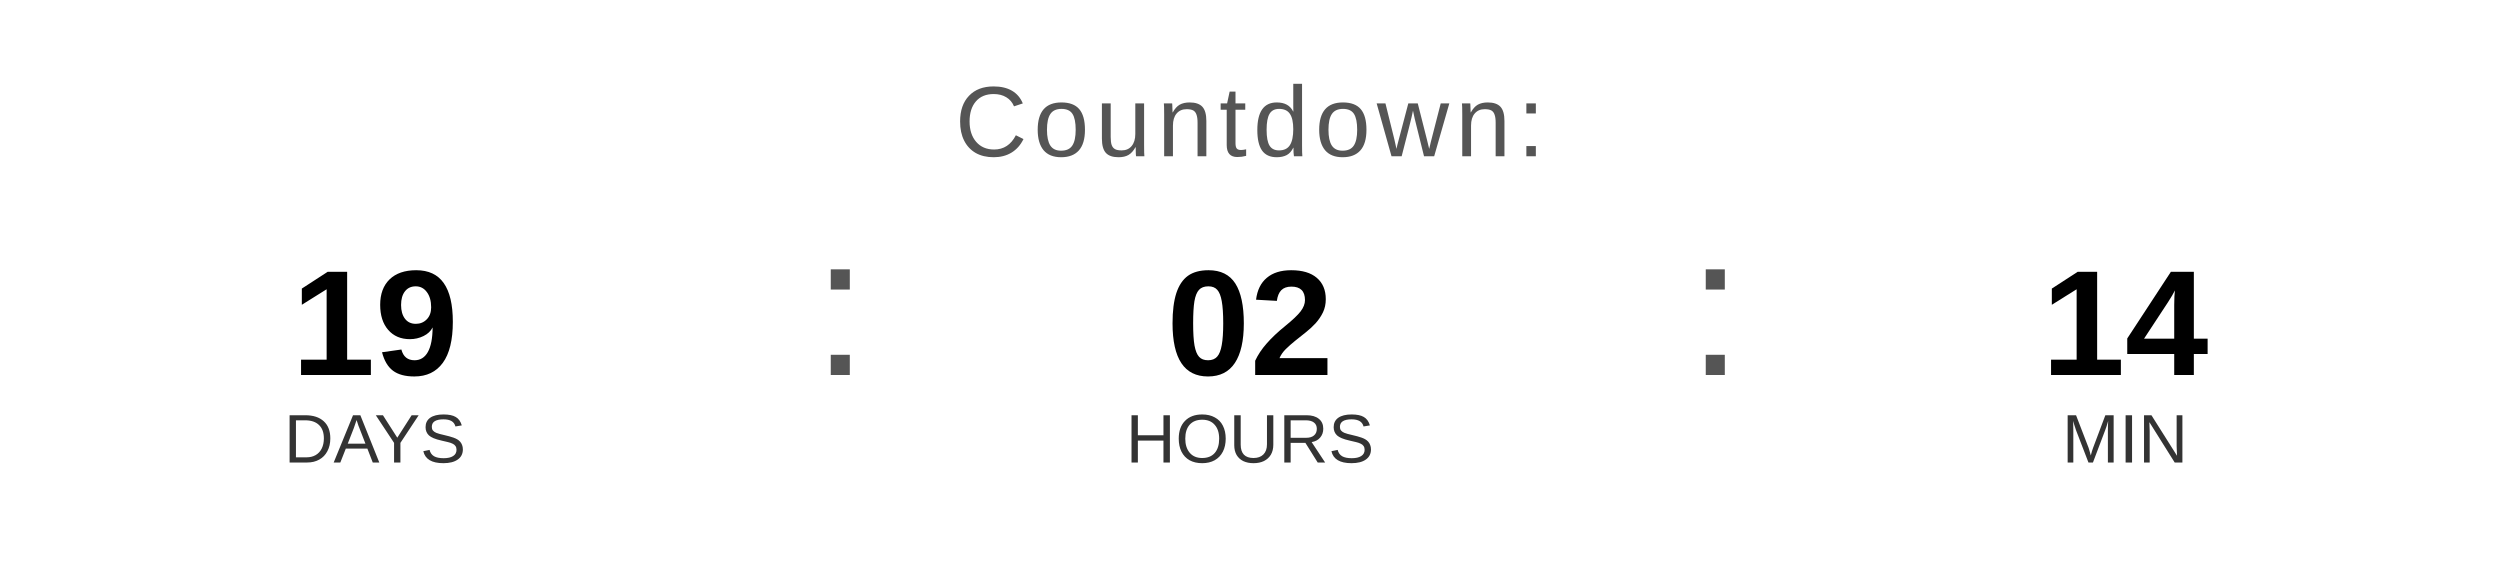
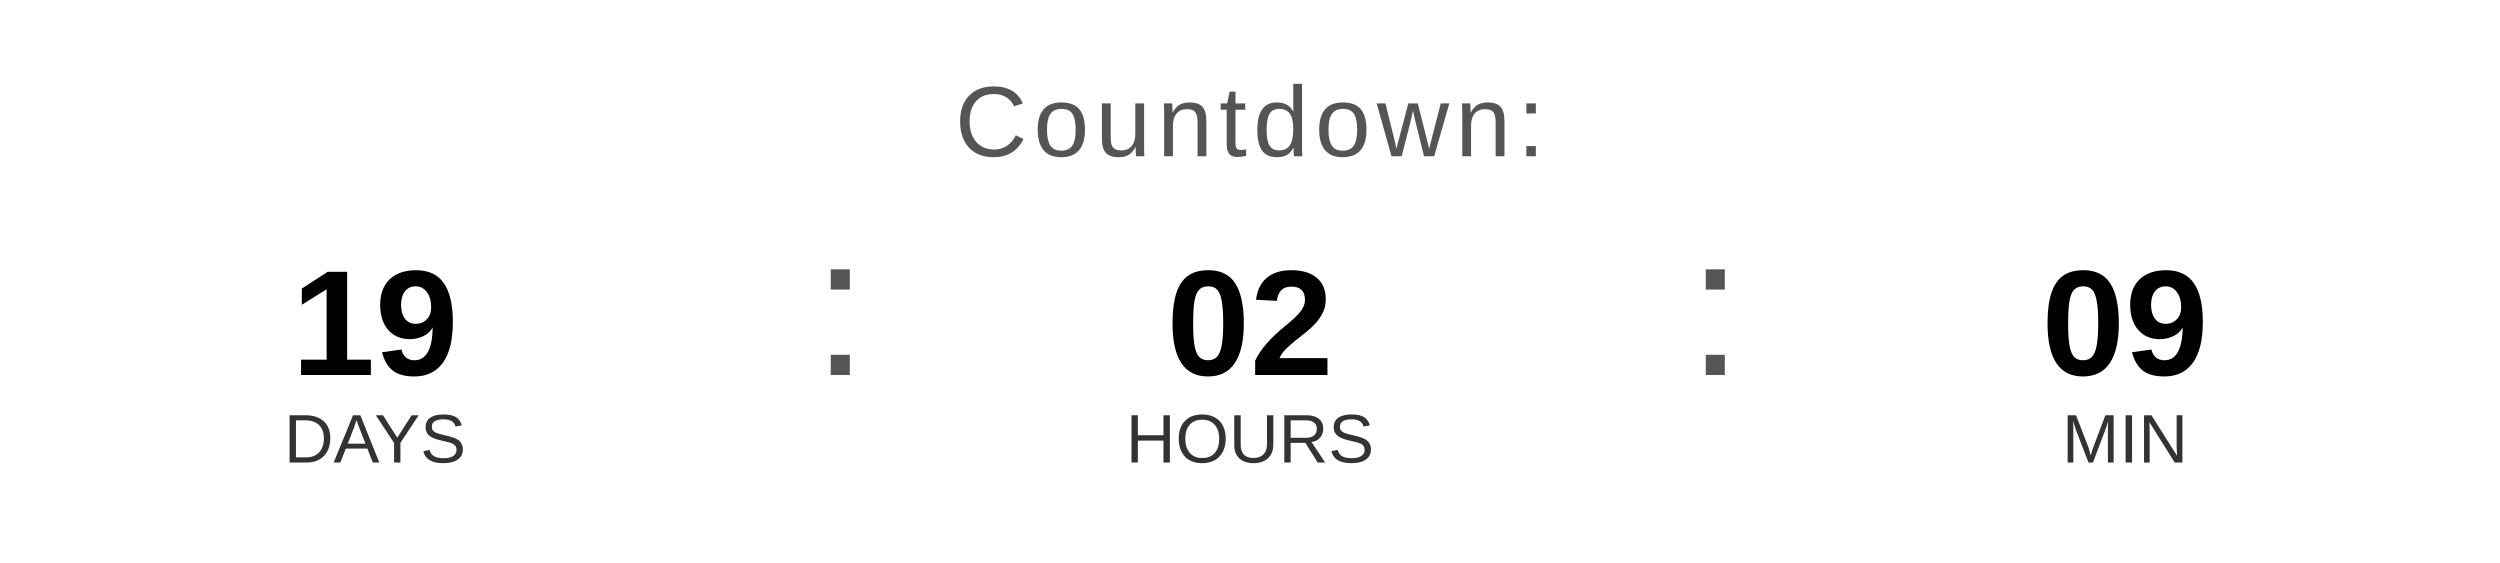
<svg xmlns="http://www.w3.org/2000/svg" width="400" height="90" viewBox="0 0 400 90">
  <text x="200" y="25" font-family="Arial, Helvetica, sans-serif" font-size="16" fill="#555555" text-anchor="middle" letter-spacing="1">
    Countdown:
  </text>
  <text x="60" y="60" font-family="Arial, Helvetica, sans-serif" font-size="24" font-weight="bold" fill="#000000" text-anchor="middle">19</text>
  <text x="60" y="74" font-family="Arial, Helvetica, sans-serif" font-size="11" fill="#333333" text-anchor="middle">DAYS</text>
  <text x="130" y="60" font-family="Arial, sans-serif" font-size="32" fill="#555555">:</text>
  <text x="200" y="60" font-family="Arial, Helvetica, sans-serif" font-size="24" font-weight="bold" fill="#000000" text-anchor="middle">02</text>
  <text x="200" y="74" font-family="Arial, Helvetica, sans-serif" font-size="11" fill="#333333" text-anchor="middle">HOURS</text>
  <text x="270" y="60" font-family="Arial, sans-serif" font-size="32" fill="#555555">:</text>
-   <text x="340" y="60" font-family="Arial, Helvetica, sans-serif" font-size="24" font-weight="bold" fill="#000000" text-anchor="middle">14</text>
+   <text x="340" y="60" font-family="Arial, Helvetica, sans-serif" font-size="24" font-weight="bold" fill="#000000" text-anchor="middle">09</text>
  <text x="340" y="74" font-family="Arial, Helvetica, sans-serif" font-size="11" fill="#333333" text-anchor="middle">MIN</text>
</svg>
